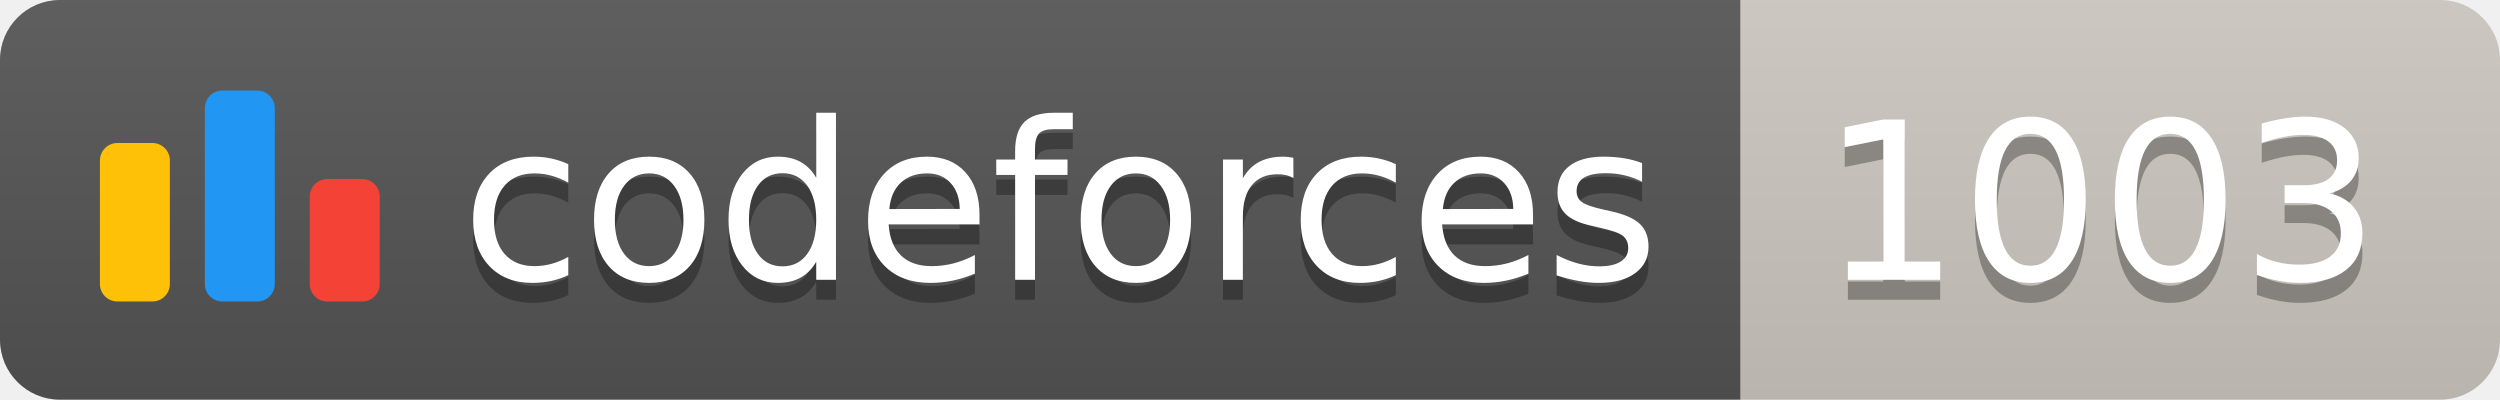
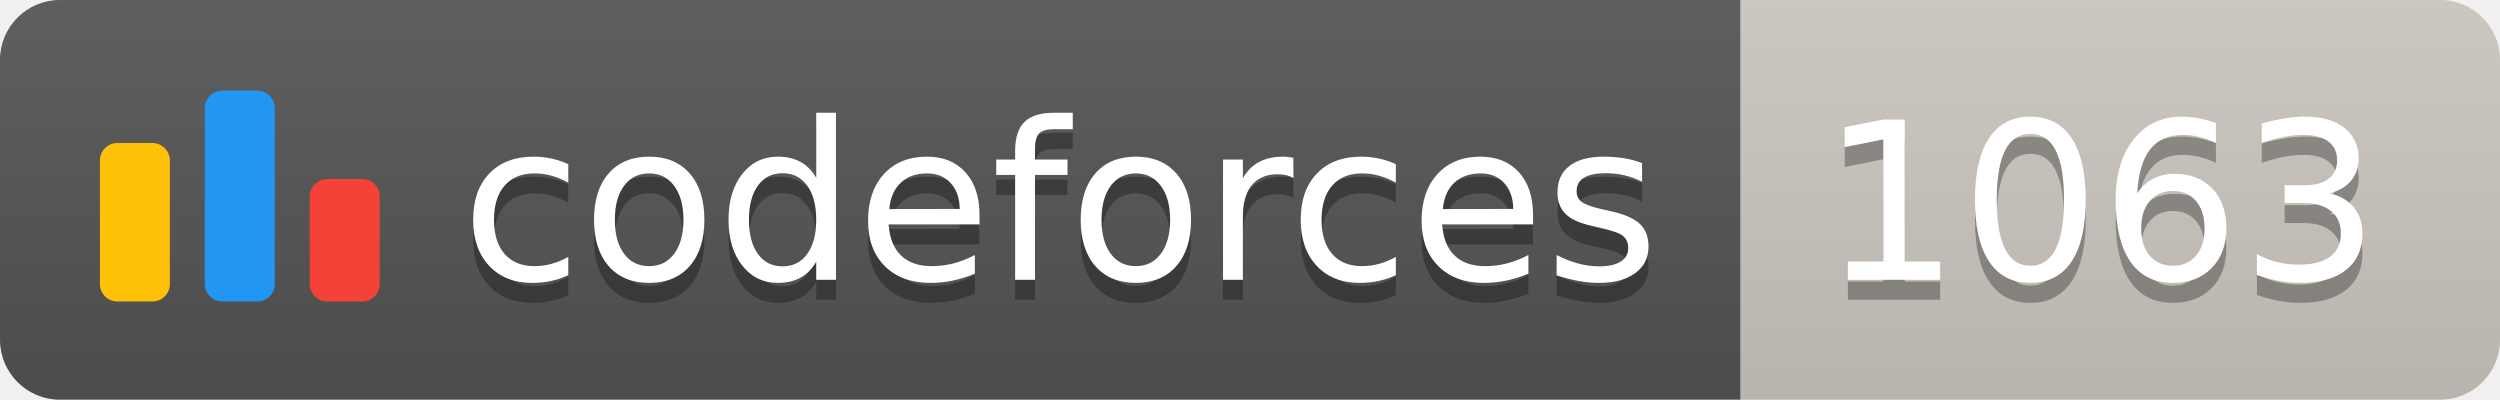
<svg xmlns="http://www.w3.org/2000/svg" width="125.1" height="20">
  <linearGradient id="smooth" x2="0" y2="100%">
    <stop offset="0" stop-color="#bbb" stop-opacity=".1" />
    <stop offset="1" stop-opacity=".1" />
  </linearGradient>
  <clipPath id="round">
    <rect width="125.1" height="20" rx="3" fill="#fff" />
  </clipPath>
  <g clip-path="url(#round)">
    <rect width="87.1" height="20" fill="#555" />
    <rect x="87.1" width="38.0" height="20" fill="#cec8c1" />
    <rect width="125.1" height="20" fill="url(#smooth)" />
  </g>
  <g fill="#fff" text-anchor="middle" font-family="DejaVu Sans,Verdana,Geneva,sans-serif" font-size="110">
    <svg x="5" y="3" class="logo" width="14" height="14" viewBox="0 0 32 25" fill="none">
      <rect y="6" width="8" height="18.125" rx="2" fill="#FFC107" />
      <rect x="24" y="10.125" width="8" height="14" rx="2" fill="#F44336" />
      <rect x="12" width="8" height="24.125" rx="2" fill="#2196F3" />
    </svg>
    <text x="530.5" y="150" fill="#010101" fill-opacity=".3" transform="scale(0.1)" textLength="601.0" lengthAdjust="spacing">codeforces
        </text>
    <text x="530.5" y="140" transform="scale(0.1)" textLength="601.0" lengthAdjust="spacing">codeforces</text>
-     <text x="1051.0" y="150" fill="#010101" fill-opacity=".3" transform="scale(0.1)" textLength="280.0" lengthAdjust="spacing">1003
+     <text x="1051.0" y="150" fill="#010101" fill-opacity=".3" transform="scale(0.1)" textLength="280.0" lengthAdjust="spacing">1063
        </text>
-     <text x="1051.0" y="140" transform="scale(0.1)" textLength="280.0" lengthAdjust="spacing">1003</text>
+     <text x="1051.0" y="140" transform="scale(0.1)" textLength="280.0" lengthAdjust="spacing">1063</text>
  </g>
</svg>
